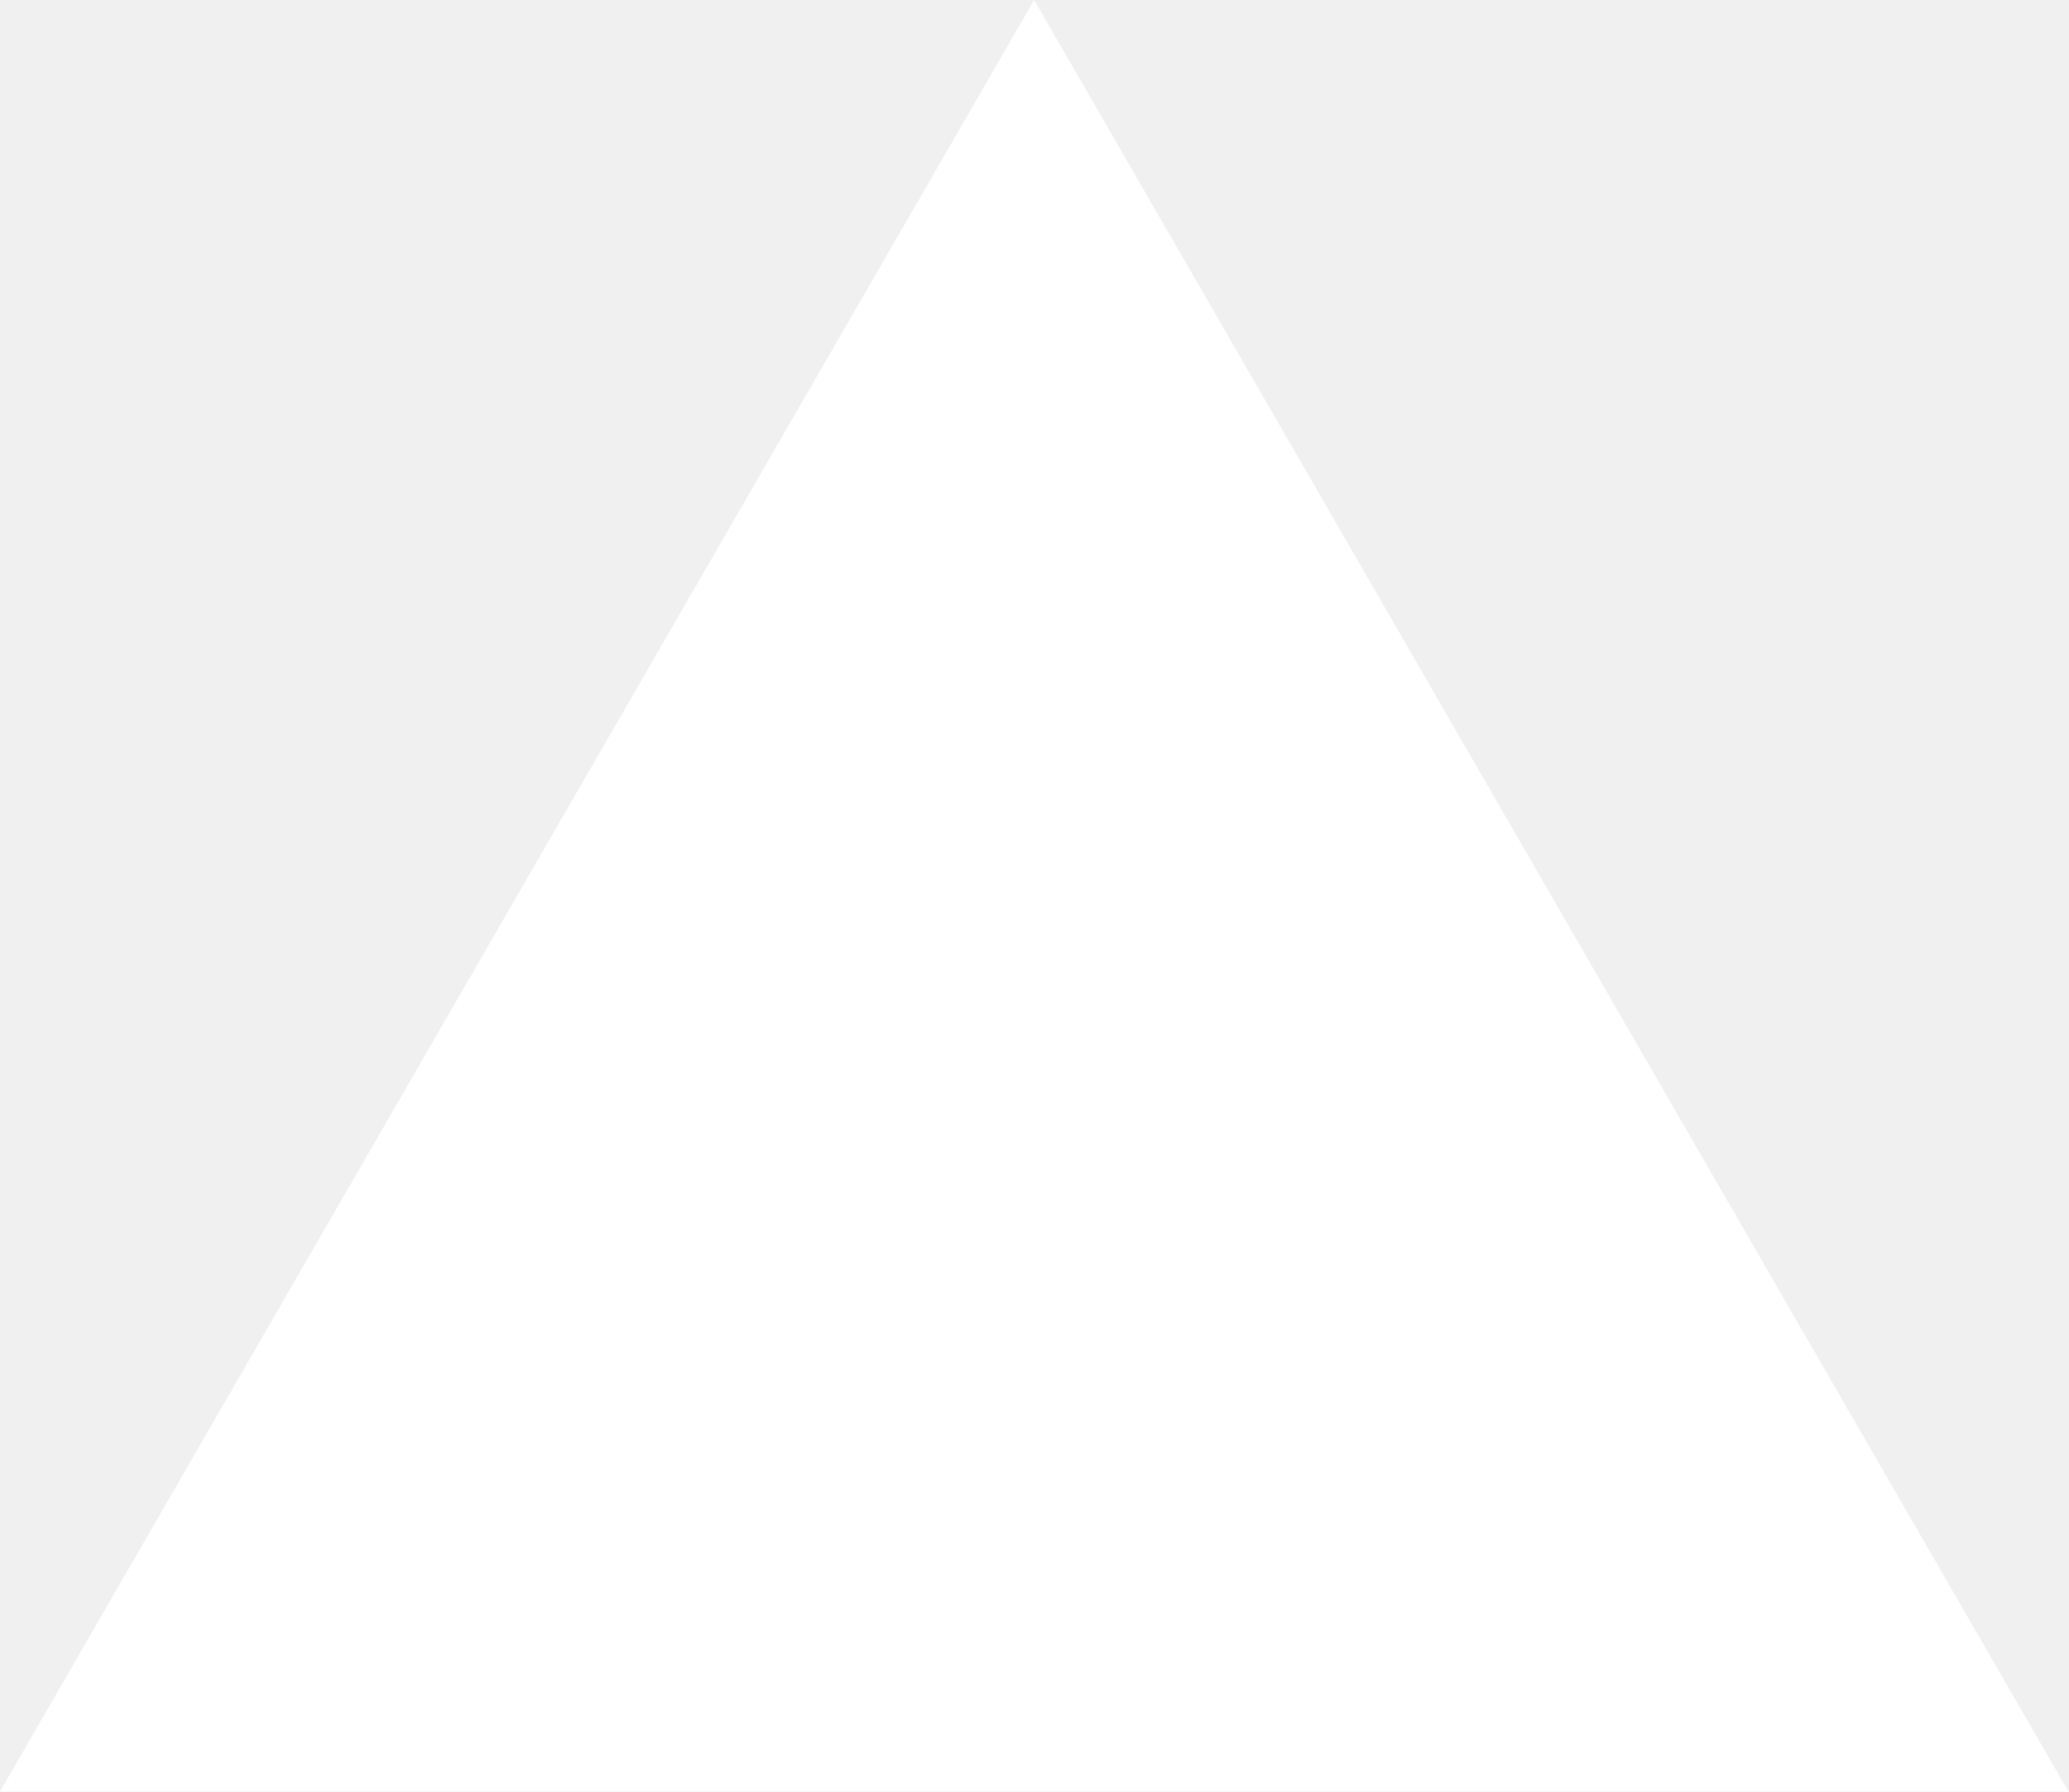
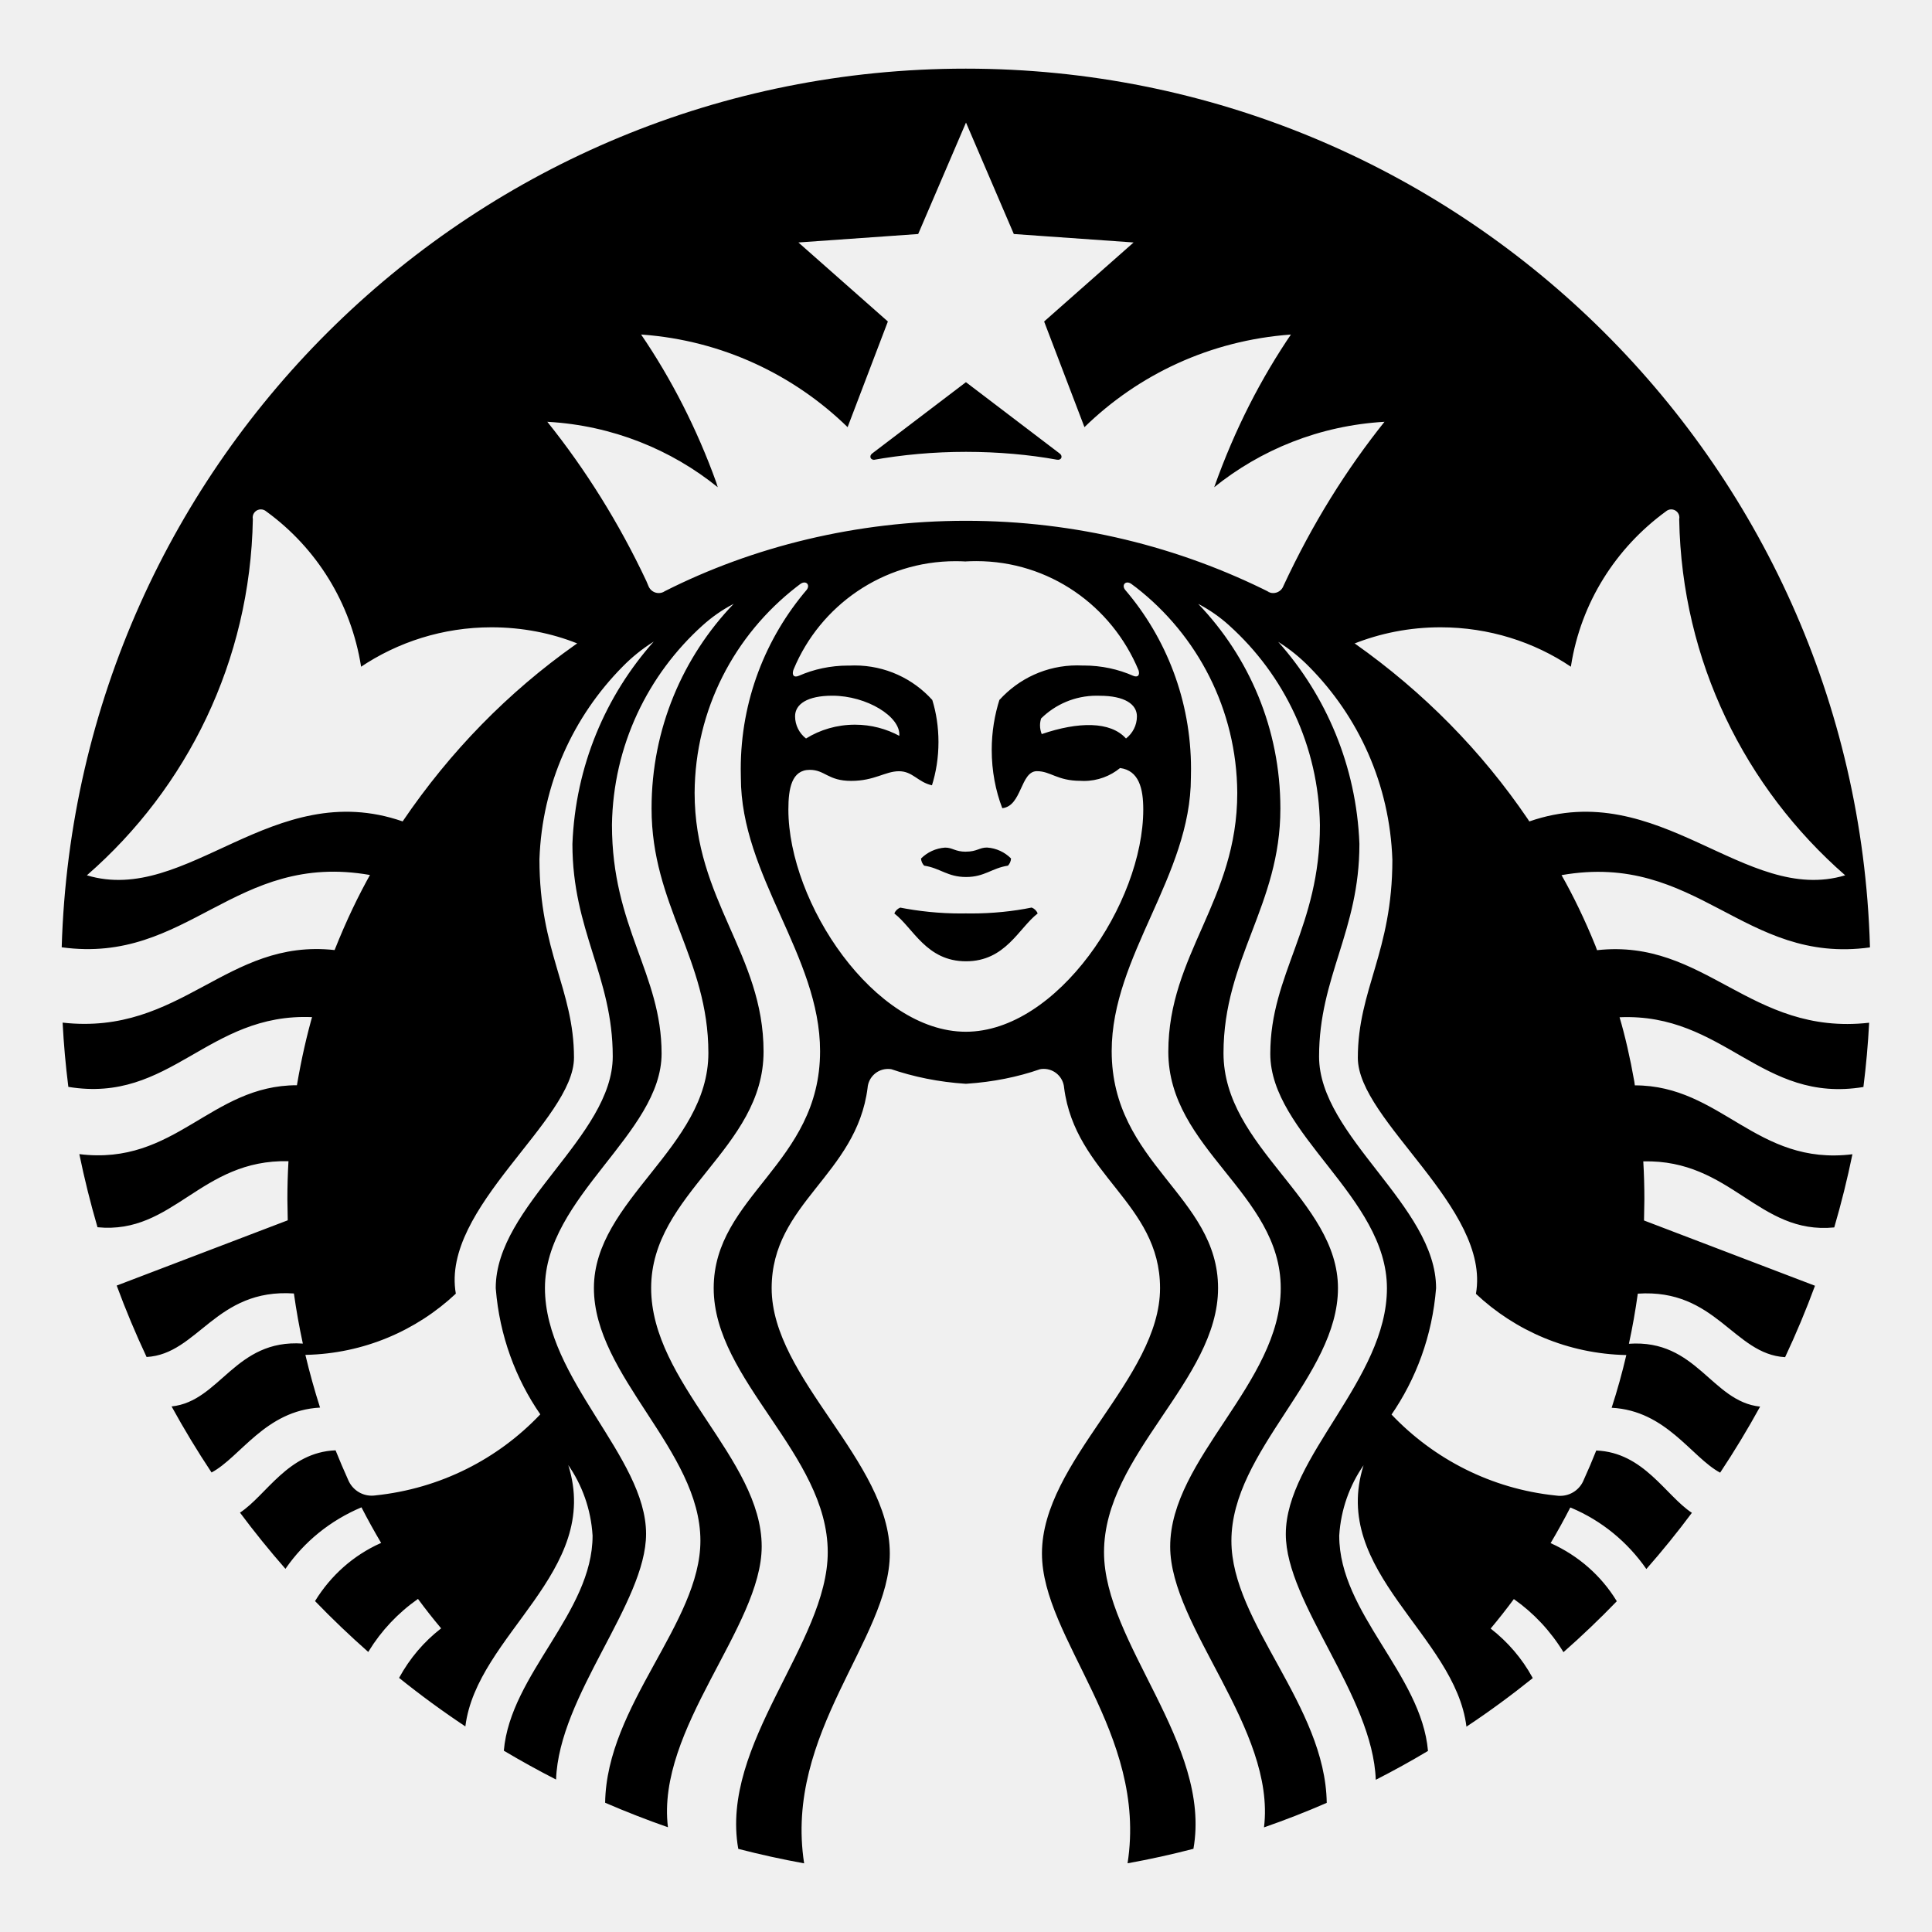
- <svg xmlns="http://www.w3.org/2000/svg" fill="none" viewBox="0 0 1155 1000">
-   <path d="m577.3 0 577.4 1000H0z" fill="#fff" />
+ <svg xmlns="http://www.w3.org/2000/svg" fill="#000000" width="800px" height="800px" viewBox="0 0 32 32" version="1.1">
+   <path d="M25.332 13.605c2.154-0.747 3.568 1.392 5.23 0.893-1.655-1.446-2.707-3.546-2.749-5.893l-0-0.007c0.002-0.008 0.003-0.017 0.003-0.026 0-0.074-0.060-0.135-0.135-0.135-0.034 0-0.065 0.013-0.089 0.034l0-0c-0.828 0.604-1.405 1.509-1.57 2.55l-0.003 0.022c-0.607-0.409-1.355-0.653-2.16-0.653-0.511 0-0.999 0.098-1.446 0.277l0.026-0.009c1.143 0.807 2.103 1.785 2.866 2.908l0.025 0.039zM22.935 6.986c-1.078 0.062-2.053 0.461-2.833 1.091l0.009-0.007c0.343-0.965 0.773-1.801 1.296-2.567l-0.025 0.038c-1.339 0.097-2.529 0.664-3.421 1.535l0.001-0.001-0.668-1.75 1.482-1.309-1.984-0.14-0.792-1.846-0.792 1.846-1.984 0.14 1.482 1.309-0.667 1.75c-0.891-0.869-2.081-1.436-3.402-1.533l-0.018-0.001c0.497 0.728 0.926 1.564 1.245 2.451l0.024 0.078c-0.77-0.623-1.745-1.022-2.81-1.083l-0.013-0.001c0.633 0.789 1.192 1.683 1.641 2.639l0.034 0.081c0.027 0.069 0.093 0.117 0.17 0.117 0.036 0 0.070-0.010 0.098-0.029l-0.001 0c1.456-0.737 3.174-1.168 4.992-1.168s3.537 0.431 5.057 1.198l-0.065-0.029c0.027 0.018 0.061 0.028 0.097 0.028 0.077 0 0.143-0.048 0.169-0.116l0-0.001c0.483-1.037 1.042-1.931 1.696-2.747l-0.020 0.026zM13.35 12.232c0.231-0.144 0.511-0.229 0.811-0.229 0.269 0 0.522 0.069 0.742 0.189l-0.008-0.004c0.028-0.318-0.541-0.665-1.109-0.665-0.413 0-0.617 0.139-0.617 0.341 0 0.149 0.071 0.282 0.18 0.367l0.001 0.001zM18.214 11.524c-0.015-0.001-0.032-0.001-0.050-0.001-0.359 0-0.684 0.144-0.92 0.377l0-0c-0.011 0.034-0.018 0.074-0.018 0.115 0 0.052 0.011 0.101 0.029 0.146l-0.001-0.002c0.605-0.207 1.138-0.215 1.396 0.073 0.11-0.086 0.181-0.218 0.181-0.367v-0c0-0.201-0.205-0.341-0.617-0.341zM16 9.3c-0.051-0.003-0.111-0.005-0.172-0.005-1.209 0-2.245 0.738-2.682 1.789l-0.007 0.019c-0.023 0.078 0.008 0.128 0.098 0.088 0.239-0.105 0.517-0.167 0.809-0.167 0.012 0 0.024 0 0.036 0l-0.002-0c0.023-0.001 0.049-0.002 0.075-0.002 0.51 0 0.969 0.22 1.286 0.571l0.001 0.002c0.065 0.208 0.102 0.448 0.102 0.696 0 0.256-0.039 0.502-0.113 0.733l0.005-0.017c-0.234-0.052-0.318-0.233-0.546-0.233s-0.405 0.16-0.792 0.16c-0.386 0-0.432-0.183-0.686-0.183-0.299 0-0.354 0.308-0.354 0.656 0 1.55 1.424 3.682 2.939 3.682s2.939-2.132 2.939-3.682c0-0.348-0.072-0.645-0.384-0.686-0.162 0.133-0.371 0.214-0.599 0.214-0.020 0-0.039-0.001-0.059-0.002l0.003 0c-0.387 0-0.494-0.16-0.722-0.16-0.275 0-0.248 0.58-0.574 0.613-0.111-0.287-0.175-0.618-0.175-0.965 0-0.296 0.047-0.58 0.133-0.847l-0.005 0.019c0.319-0.352 0.777-0.572 1.288-0.572 0.026 0 0.052 0.001 0.078 0.002l-0.004-0c0.010-0 0.022-0 0.035-0 0.292 0 0.57 0.061 0.822 0.172l-0.013-0.005c0.090 0.040 0.122-0.010 0.098-0.088-0.444-1.069-1.48-1.808-2.688-1.808-0.060 0-0.12 0.002-0.18 0.005l0.008-0zM9.56 10.657c-0.421-0.169-0.908-0.267-1.419-0.267-0.805 0-1.553 0.244-2.174 0.662l0.014-0.009c-0.168-1.064-0.745-1.969-1.561-2.565l-0.011-0.008c-0.024-0.021-0.055-0.033-0.089-0.033-0.074 0-0.135 0.060-0.135 0.135 0 0.009 0.001 0.018 0.003 0.027l-0-0.001c-0.042 2.354-1.094 4.455-2.74 5.892l-0.009 0.008c1.661 0.499 3.076-1.64 5.23-0.893 0.788-1.162 1.748-2.14 2.856-2.924l0.035-0.024zM30.959 16.94q-0.028 0.534-0.095 1.064c-1.696 0.281-2.302-1.23-4.039-1.155 0.088 0.295 0.176 0.676 0.244 1.063l0.009 0.065c1.433-0.001 2.010 1.338 3.604 1.141q-0.126 0.614-0.301 1.212c-1.26 0.124-1.704-1.129-3.163-1.094q0.018 0.311 0.018 0.629l-0.006 0.35 2.832 1.081q-0.222 0.602-0.495 1.183c-0.851-0.047-1.145-1.139-2.44-1.052q-0.058 0.418-0.147 0.83c1.125-0.079 1.367 0.957 2.173 1.041q-0.308 0.561-0.662 1.094c-0.477-0.256-0.891-1.027-1.797-1.075q0.14-0.431 0.243-0.873c-0.966-0.020-1.84-0.402-2.493-1.016l0.002 0.002c0.25-1.421-1.956-2.868-1.956-3.909 0-1.131 0.572-1.756 0.572-3.28-0.043-1.25-0.561-2.372-1.378-3.197l0 0c-0.151-0.154-0.319-0.291-0.502-0.406l-0.011-0.007c0.794 0.891 1.295 2.059 1.345 3.342l0 0.010c0 1.435-0.668 2.193-0.668 3.517s1.938 2.47 1.938 3.836c-0.063 0.788-0.33 1.504-0.747 2.107l0.009-0.014c0.7 0.737 1.651 1.23 2.715 1.341l0.019 0.002c0.018 0.003 0.038 0.004 0.059 0.004 0.176 0 0.326-0.107 0.389-0.26l0.001-0.003q0.11-0.241 0.208-0.488c0.787 0.031 1.148 0.746 1.584 1.032q-0.359 0.482-0.754 0.931c-0.313-0.45-0.74-0.8-1.241-1.012l-0.019-0.007q-0.154 0.3-0.326 0.59c0.461 0.207 0.836 0.539 1.090 0.952l0.006 0.011q-0.424 0.439-0.883 0.843c-0.215-0.351-0.49-0.644-0.813-0.873l-0.009-0.006q-0.185 0.25-0.384 0.488c0.285 0.222 0.519 0.495 0.69 0.807l0.007 0.014c-0.354 0.284-0.719 0.553-1.098 0.804-0.187-1.521-2.264-2.564-1.704-4.329-0.229 0.328-0.376 0.729-0.403 1.162l-0 0.007c0 1.278 1.361 2.292 1.47 3.562q-0.423 0.253-0.865 0.478c-0.049-1.396-1.49-2.923-1.49-4.069 0-1.279 1.675-2.563 1.675-4.073 0-1.511-1.932-2.556-1.932-3.883s0.822-2.088 0.822-3.787c-0.020-1.314-0.595-2.489-1.5-3.305l-0.004-0.004c-0.149-0.135-0.317-0.253-0.499-0.349l-0.013-0.007c0.842 0.878 1.361 2.071 1.361 3.386 0 0.002 0 0.005 0 0.007v-0c0 1.597-0.942 2.484-0.942 4.048s1.896 2.434 1.896 3.893-1.765 2.687-1.765 4.185c0 1.363 1.556 2.723 1.579 4.34q-0.512 0.223-1.039 0.406c0.198-1.633-1.554-3.318-1.554-4.651 0-1.457 1.831-2.71 1.831-4.28 0-1.572-1.862-2.303-1.862-3.916 0-1.612 1.142-2.505 1.142-4.287-0.008-1.385-0.663-2.615-1.677-3.404l-0.010-0.007-0.064-0.048c-0.094-0.070-0.172 0.014-0.105 0.097 0.678 0.793 1.090 1.831 1.090 2.965 0 0.050-0.001 0.099-0.002 0.148l0-0.007c0 1.63-1.312 2.954-1.312 4.533 0 1.864 1.762 2.396 1.762 3.925s-1.889 2.751-1.889 4.374c0 1.505 1.788 3.175 1.481 4.913q-0.541 0.141-1.091 0.24c0.336-2.163-1.418-3.717-1.418-5.132 0-1.532 1.956-2.898 1.956-4.395 0-1.412-1.404-1.874-1.589-3.318-0.014-0.176-0.16-0.313-0.338-0.313-0.023 0-0.045 0.002-0.067 0.007l0.002-0c-0.361 0.126-0.778 0.211-1.211 0.239l-0.014 0.001c-0.447-0.029-0.865-0.114-1.259-0.25l0.034 0.010c-0.019-0.004-0.041-0.006-0.064-0.006-0.178 0-0.324 0.137-0.338 0.312l-0 0.001c-0.184 1.445-1.589 1.906-1.589 3.318 0 1.497 1.957 2.862 1.957 4.395 0 1.415-1.754 2.969-1.419 5.132q-0.55-0.1-1.091-0.24c-0.307-1.737 1.482-3.408 1.482-4.913 0-1.623-1.889-2.846-1.889-4.374s1.762-2.062 1.762-3.925c0-1.579-1.312-2.903-1.312-4.533-0.001-0.042-0.002-0.091-0.002-0.141 0-1.134 0.413-2.172 1.096-2.972l-0.005 0.006c0.066-0.083-0.011-0.167-0.106-0.097l-0.063 0.048c-1.024 0.796-1.678 2.026-1.686 3.408v0.001c0 1.782 1.142 2.674 1.142 4.287s-1.862 2.344-1.862 3.916c0 1.571 1.831 2.823 1.831 4.28 0 1.333-1.751 3.018-1.553 4.651q-0.527-0.184-1.040-0.406c0.023-1.617 1.578-2.978 1.578-4.34 0-1.498-1.764-2.727-1.764-4.185s1.896-2.328 1.896-3.893c0-1.564-0.941-2.451-0.941-4.048 0-0.002 0-0.005 0-0.007 0-1.315 0.518-2.508 1.362-3.387l-0.002 0.002c-0.195 0.102-0.363 0.221-0.514 0.357l0.002-0.002c-0.91 0.819-1.485 1.995-1.504 3.305l-0 0.003c0 1.699 0.822 2.461 0.822 3.786 0 1.326-1.932 2.372-1.932 3.883 0 1.51 1.675 2.794 1.675 4.073 0 1.146-1.442 2.673-1.491 4.069q-0.44-0.225-0.865-0.478c0.109-1.27 1.47-2.284 1.47-3.562-0.027-0.44-0.174-0.841-0.408-1.176l0.005 0.007c0.56 1.765-1.517 2.808-1.704 4.329q-0.567-0.377-1.098-0.804c0.178-0.326 0.412-0.599 0.691-0.816l0.006-0.004q-0.2-0.238-0.384-0.488c-0.333 0.234-0.608 0.527-0.816 0.866l-0.007 0.013q-0.458-0.404-0.882-0.843c0.26-0.424 0.634-0.756 1.080-0.957l0.015-0.006q-0.172-0.29-0.326-0.59c-0.519 0.219-0.947 0.569-1.253 1.010l-0.006 0.009q-0.395-0.451-0.753-0.931c0.436-0.286 0.796-1.002 1.583-1.032q0.099 0.246 0.208 0.488c0.064 0.155 0.215 0.263 0.39 0.263 0.021 0 0.041-0.002 0.061-0.004l-0.002 0c1.083-0.113 2.034-0.606 2.732-1.341l0.002-0.002c-0.408-0.589-0.675-1.304-0.737-2.078l-0.001-0.015c0-1.365 1.938-2.511 1.938-3.836s-0.668-2.082-0.668-3.517c0.050-1.293 0.551-2.46 1.35-3.357l-0.005 0.005c-0.194 0.122-0.362 0.259-0.513 0.413l-0.001 0.001c-0.816 0.825-1.334 1.946-1.377 3.188l-0 0.008c0 1.524 0.572 2.15 0.572 3.28 0 1.041-2.206 2.488-1.957 3.909-0.652 0.612-1.525 0.994-2.488 1.014l-0.004 0q0.105 0.441 0.243 0.873c-0.905 0.048-1.319 0.82-1.797 1.075q-0.354-0.533-0.662-1.094c0.806-0.084 1.048-1.119 2.174-1.041q-0.089-0.412-0.148-0.83c-1.295-0.087-1.589 1.006-2.44 1.052q-0.273-0.581-0.495-1.183l2.833-1.081-0.006-0.35c0-0.212 0.006-0.421 0.018-0.629-1.459-0.034-1.903 1.218-3.163 1.094q-0.175-0.599-0.301-1.211c1.593 0.197 2.171-1.142 3.604-1.141 0.077-0.452 0.165-0.833 0.272-1.205l-0.019 0.077c-1.737-0.075-2.344 1.436-4.039 1.155q-0.067-0.53-0.095-1.064c1.971 0.22 2.71-1.4 4.505-1.202 0.196-0.493 0.393-0.902 0.615-1.296l-0.027 0.053c-2.25-0.396-3.014 1.486-5.108 1.197 0.239-8.088 6.852-14.553 14.975-14.553s14.738 6.466 14.975 14.533l0 0.022c-2.095 0.289-2.859-1.592-5.108-1.197 0.194 0.34 0.391 0.749 0.562 1.172l0.026 0.071c1.794-0.199 2.533 1.422 4.504 1.202zM16 14.107c-0.182 0-0.222-0.069-0.347-0.068-0.156 0.011-0.295 0.078-0.398 0.181l-0 0c0.003 0.046 0.022 0.087 0.052 0.118l-0-0c0.266 0.040 0.386 0.188 0.694 0.188s0.427-0.148 0.694-0.188c0.029-0.031 0.048-0.072 0.051-0.118l0-0.001c-0.103-0.103-0.242-0.171-0.397-0.181l-0.002-0c-0.125-0.001-0.165 0.068-0.347 0.068zM14.913 15.032c-0.046 0.018-0.082 0.053-0.1 0.097l-0 0.001c0.314 0.242 0.531 0.792 1.187 0.792s0.873-0.55 1.187-0.792c-0.018-0.046-0.054-0.081-0.099-0.098l-0.001-0c-0.302 0.062-0.649 0.098-1.004 0.098-0.029 0-0.058-0-0.087-0.001l0.004 0c-0.025 0-0.054 0.001-0.083 0.001-0.355 0-0.702-0.036-1.037-0.103l0.033 0.006zM17.506 7.614c-0.453-0.083-0.974-0.13-1.506-0.13s-1.054 0.047-1.56 0.138l0.053-0.008c-0.075 0.013-0.104-0.060-0.047-0.103 0.052-0.038 1.553-1.181 1.553-1.181l1.552 1.181c0.059 0.043 0.030 0.117-0.045 0.103z" />
</svg>
